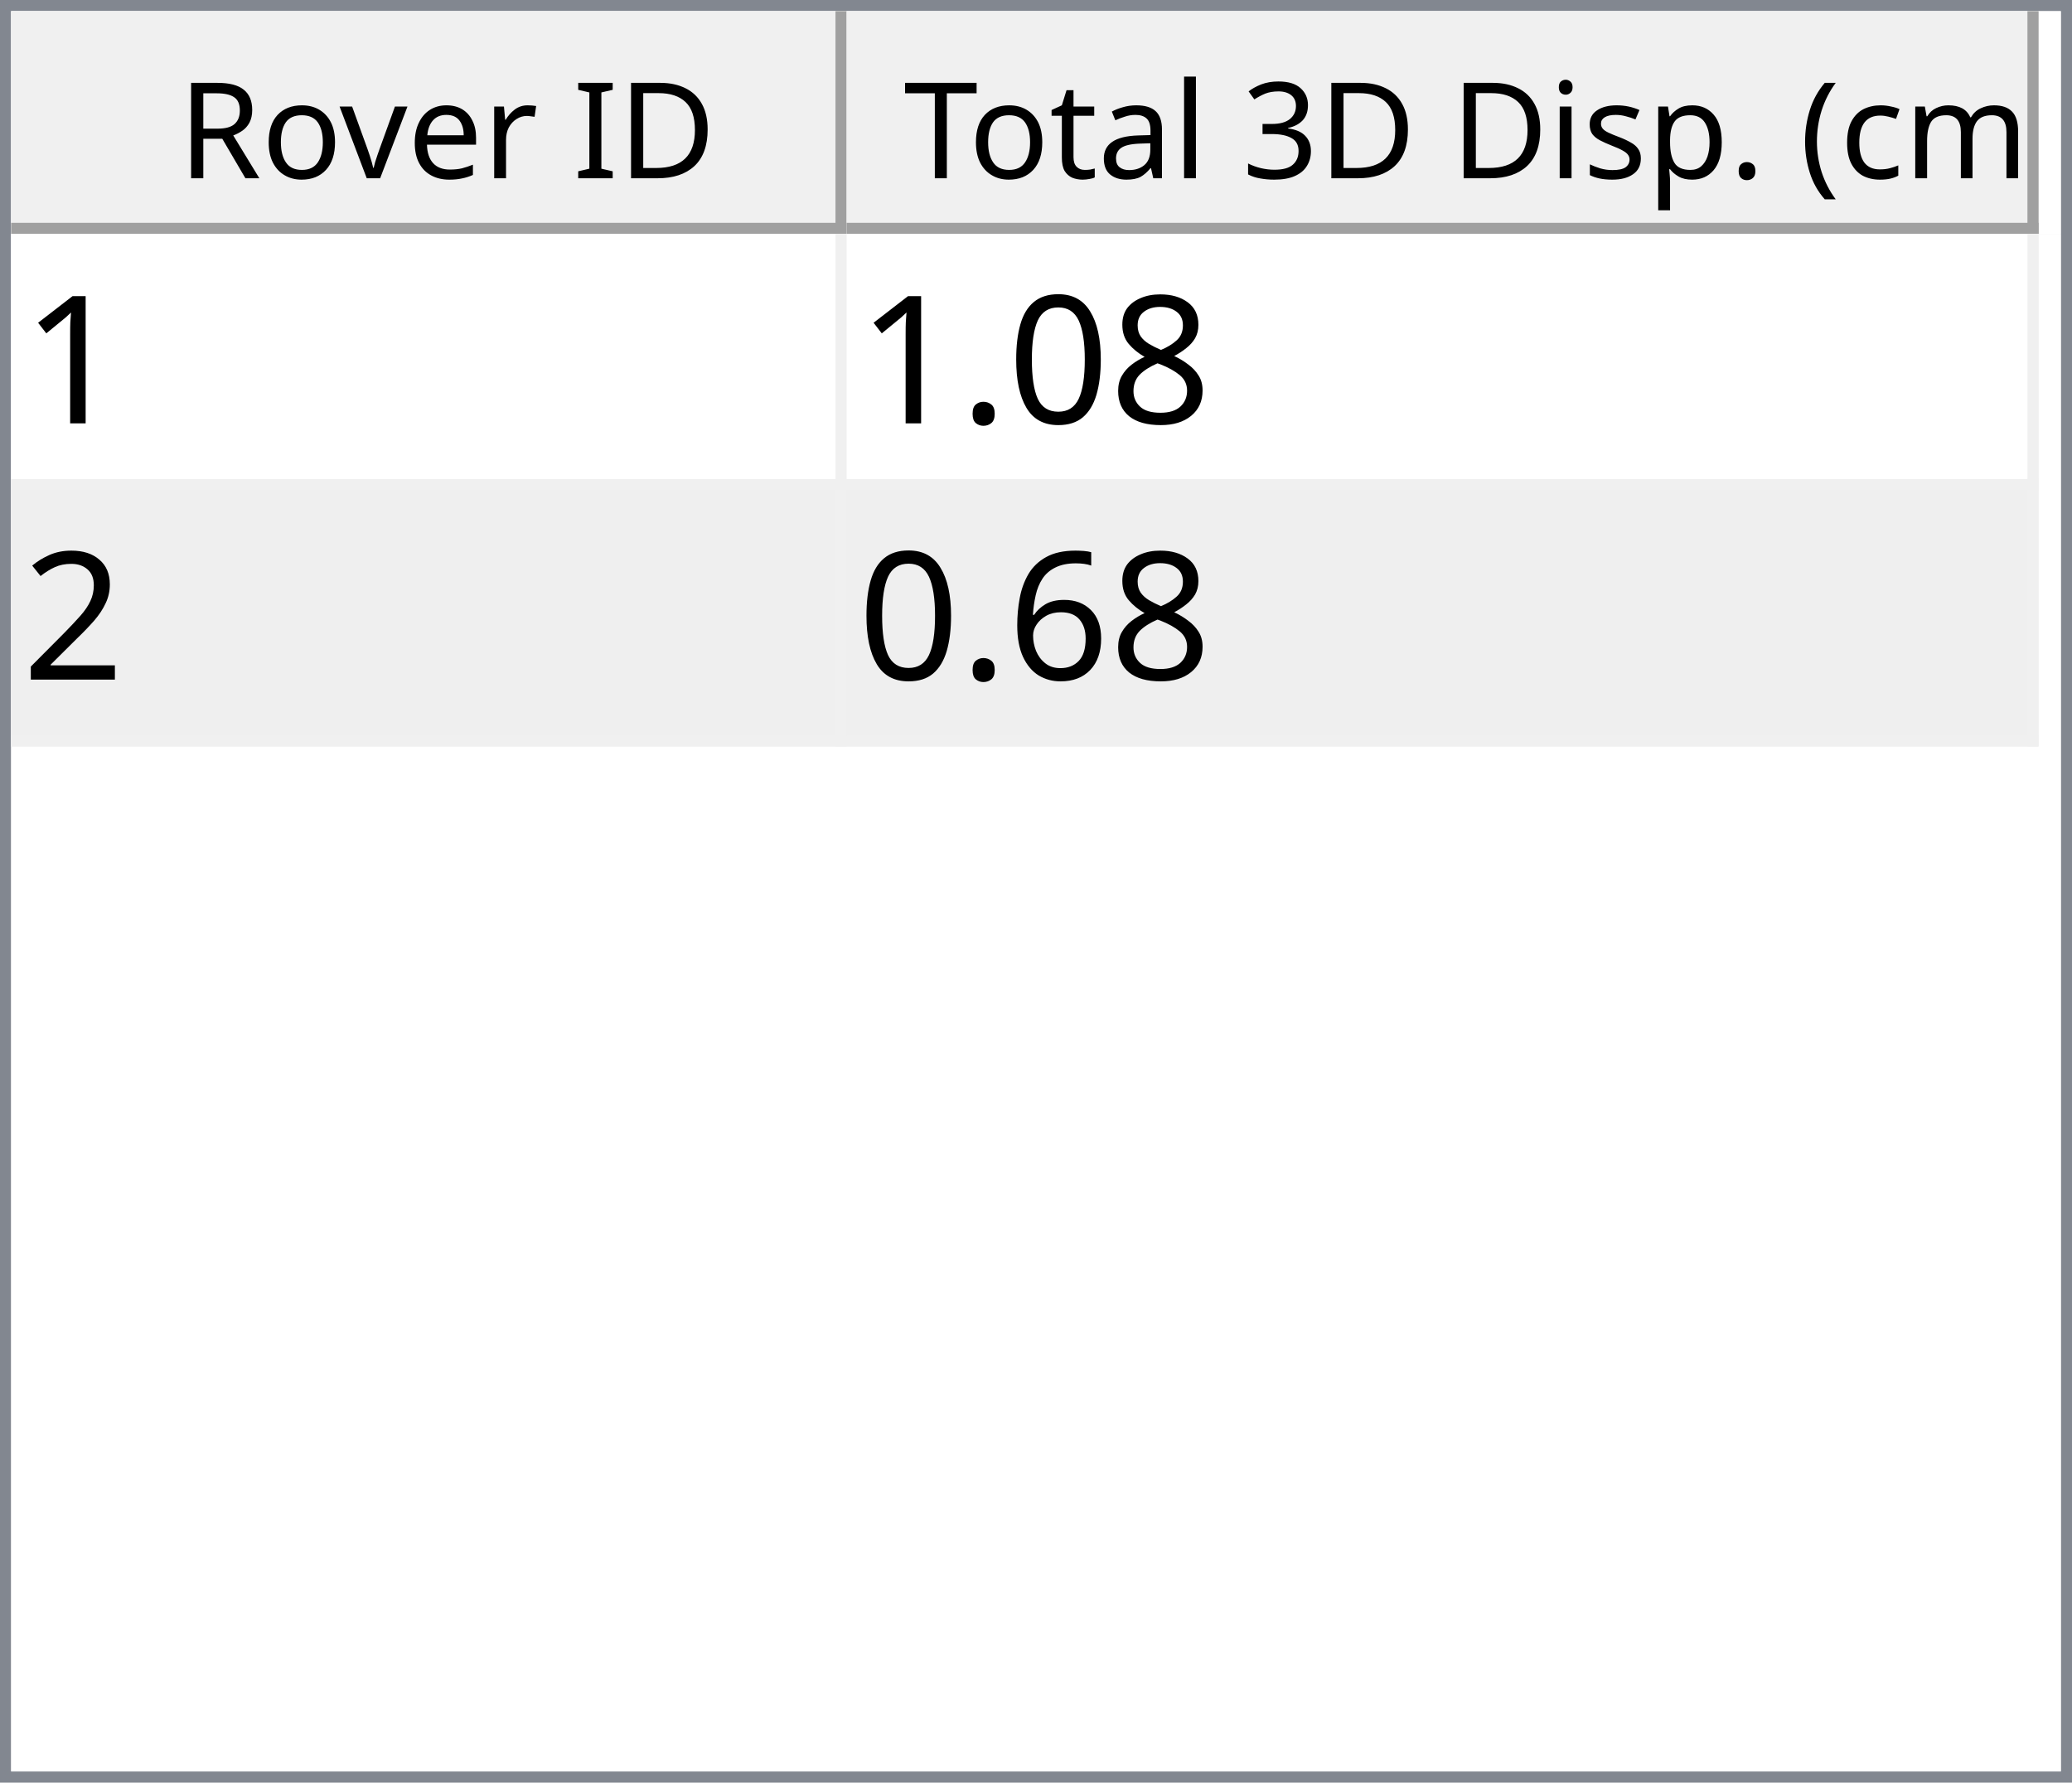
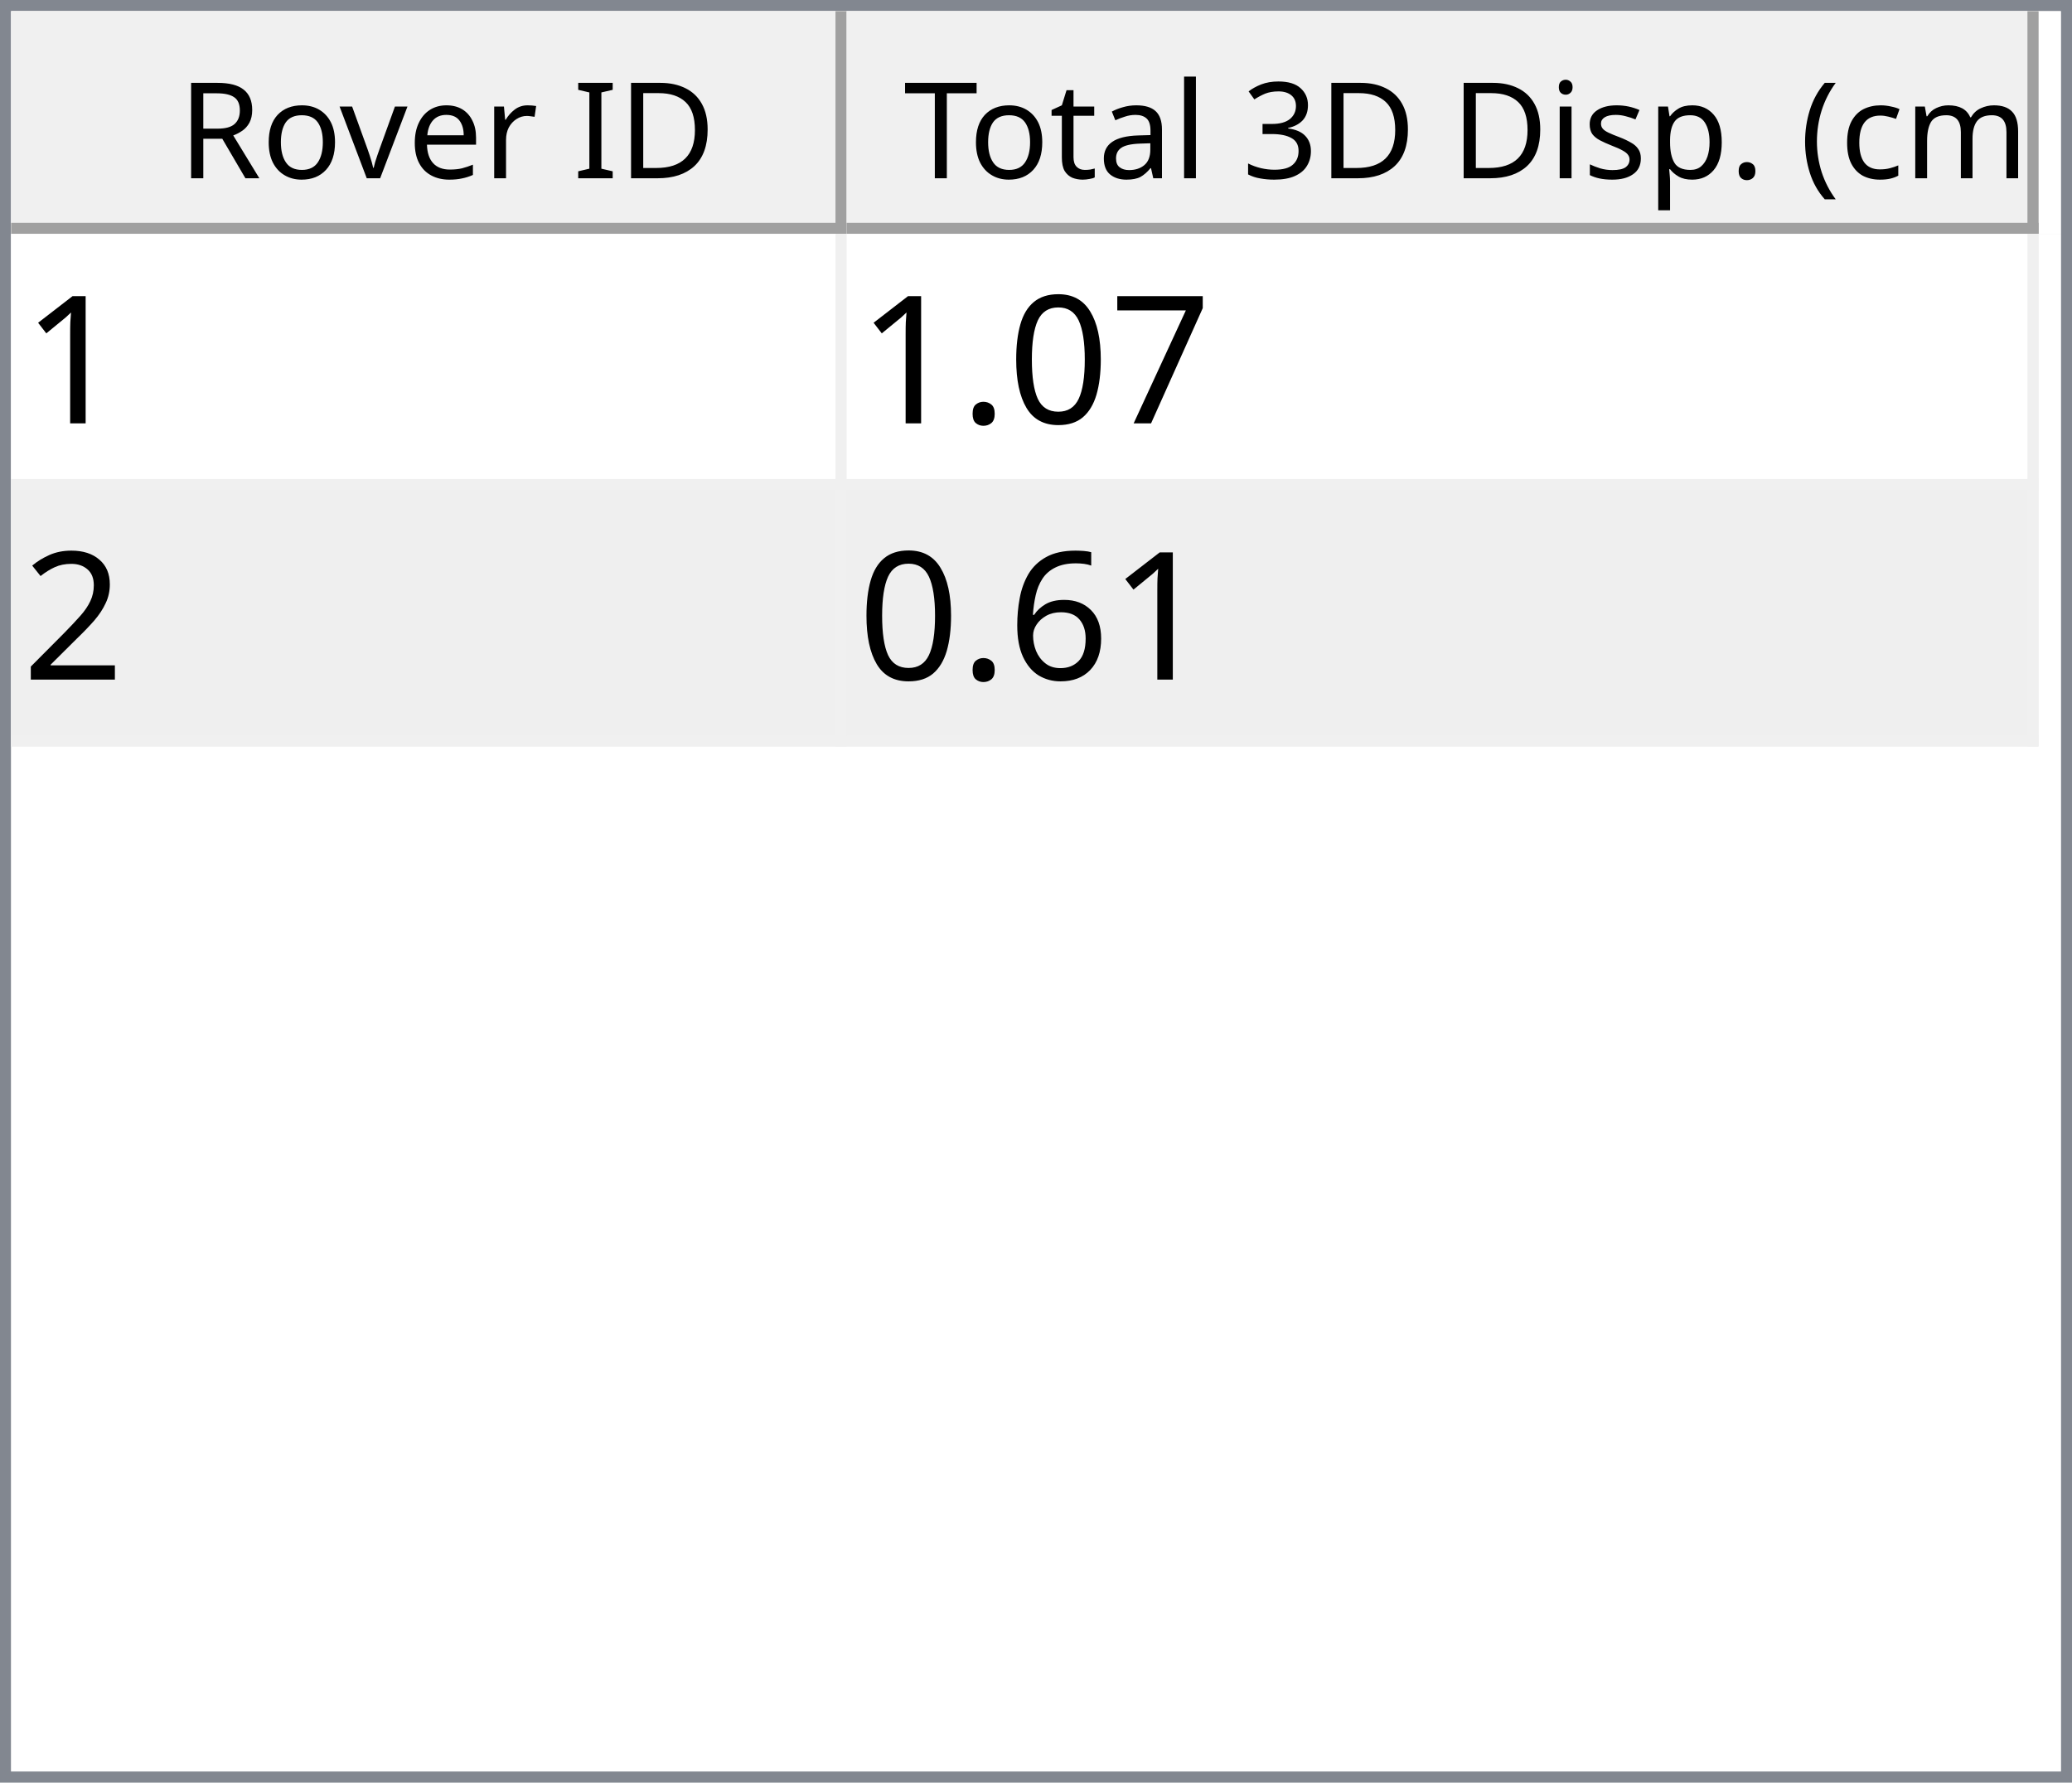
<svg xmlns="http://www.w3.org/2000/svg" style="fill-opacity:1; color-rendering:auto; color-interpolation:auto; text-rendering:auto; stroke:black; stroke-linecap:square; stroke-miterlimit:10; shape-rendering:auto; stroke-opacity:1; fill:black; stroke-dasharray:none; font-weight:normal; stroke-width:1; font-family:'Dialog'; font-style:normal; stroke-linejoin:miter; font-size:12px; stroke-dashoffset:0; image-rendering:auto;" width="186" height="160">
  <defs id="genericDefs" />
  <g>
    <defs id="defs1">
      <clipPath clipPathUnits="userSpaceOnUse" id="clipPath1">
        <path d="M0 0 L186 0 L186 160 L0 160 L0 0 Z" />
      </clipPath>
      <clipPath clipPathUnits="userSpaceOnUse" id="clipPath2">
        <path d="M0 0 L0 160 L186 160 L186 0 Z" />
      </clipPath>
      <clipPath clipPathUnits="userSpaceOnUse" id="clipPath3">
        <path d="M0 0 L0 20 L184 20 L184 0 Z" />
      </clipPath>
      <clipPath clipPathUnits="userSpaceOnUse" id="clipPath4">
        <path d="M0 0 L0 20 L75 20 L75 0 Z" />
      </clipPath>
      <clipPath clipPathUnits="userSpaceOnUse" id="clipPath5">
        <path d="M1 1 L1 19 L74 19 L74 1 Z" />
      </clipPath>
      <clipPath clipPathUnits="userSpaceOnUse" id="clipPath6">
        <path d="M0 0 L0 18 L73 18 L73 0 Z" />
      </clipPath>
      <clipPath clipPathUnits="userSpaceOnUse" id="clipPath7">
        <path d="M-0.5 -0.5 L-0.5 19.5 L74.5 19.5 L74.5 -0.5 Z" />
      </clipPath>
      <clipPath clipPathUnits="userSpaceOnUse" id="clipPath8">
        <path d="M0 0 L0 20 L107 20 L107 0 Z" />
      </clipPath>
      <clipPath clipPathUnits="userSpaceOnUse" id="clipPath9">
        <path d="M1 1 L1 19 L106 19 L106 1 Z" />
      </clipPath>
      <clipPath clipPathUnits="userSpaceOnUse" id="clipPath10">
        <path d="M0 0 L0 18 L105 18 L105 0 Z" />
      </clipPath>
      <clipPath clipPathUnits="userSpaceOnUse" id="clipPath11">
        <path d="M-0.5 -0.5 L-0.5 19.5 L106.5 19.5 L106.5 -0.5 Z" />
      </clipPath>
      <clipPath clipPathUnits="userSpaceOnUse" id="clipPath12">
        <path d="M0 0 L0 138 L184 138 L184 0 Z" />
      </clipPath>
      <clipPath clipPathUnits="userSpaceOnUse" id="clipPath13">
        <path d="M0 0 L0 46 L182 46 L182 0 Z" />
      </clipPath>
      <clipPath clipPathUnits="userSpaceOnUse" id="clipPath14">
        <path d="M-0.5 -0.5 L-0.5 45.5 L181.5 45.5 L181.5 -0.5 Z" />
      </clipPath>
      <clipPath clipPathUnits="userSpaceOnUse" id="clipPath15">
        <path d="M0 0 L0 22 L74 22 L74 0 Z" />
      </clipPath>
      <clipPath clipPathUnits="userSpaceOnUse" id="clipPath16">
        <path d="M0 0 L0 22 L106 22 L106 0 Z" />
      </clipPath>
      <font horiz-adv-x="64.551" id="font1">
        <font-face ascent="107.91" descent="25.098" units-per-em="100" style="font-style:normal; font-family:Segoe UI; font-weight:normal;" />
        <missing-glyph horiz-adv-x="64.551" d="M8.109 0 L8.109 68.266 L56.453 68.266 L56.453 0 L8.109 0 ZM15.328 7.234 L49.219 7.234 L49.219 61.031 L15.328 61.031 L15.328 7.234 Z" />
        <glyph unicode="D" horiz-adv-x="70.117" d="M9.188 0 L9.188 70.016 L28.516 70.016 Q65.531 70.016 65.531 35.891 Q65.531 19.672 55.25 9.836 Q44.969 0 27.734 0 L9.188 0 ZM17.391 62.594 L17.391 7.422 L27.828 7.422 Q41.609 7.422 49.273 14.797 Q56.938 22.172 56.938 35.688 Q56.938 62.594 28.328 62.594 L17.391 62.594 Z" />
        <glyph unicode="I" horiz-adv-x="26.611" d="M17.391 0 L9.188 0 L9.188 70.016 L17.391 70.016 L17.391 0 Z" />
        <glyph unicode=" " horiz-adv-x="27.393" d="" />
        <glyph unicode="r" horiz-adv-x="34.766" d="M34.188 41.891 Q32.078 43.5 28.125 43.5 Q23 43.5 19.555 38.672 Q16.109 33.844 16.109 25.484 L16.109 0 L8.109 0 L8.109 50 L16.109 50 L16.109 39.703 L16.312 39.703 Q18.016 44.969 21.531 47.922 Q25.047 50.875 29.391 50.875 Q32.516 50.875 34.188 50.203 L34.188 41.891 Z" />
        <glyph unicode="e" horiz-adv-x="52.295" d="M48.297 23 L12.984 23 Q13.188 14.656 17.484 10.109 Q21.781 5.562 29.297 5.562 Q37.75 5.562 44.828 11.141 L44.828 3.609 Q38.234 -1.172 27.391 -1.172 Q16.797 -1.172 10.742 5.641 Q4.688 12.453 4.688 24.812 Q4.688 36.469 11.305 43.82 Q17.922 51.172 27.734 51.172 Q37.547 51.172 42.922 44.828 Q48.297 38.484 48.297 27.203 L48.297 23 ZM40.094 29.781 Q40.047 36.719 36.75 40.578 Q33.453 44.438 27.594 44.438 Q21.922 44.438 17.969 40.383 Q14.016 36.328 13.094 29.781 L40.094 29.781 Z" />
        <glyph unicode="v" horiz-adv-x="47.9" d="M47.406 50 L27.484 0 L19.625 0 L0.688 50 L9.469 50 L22.172 13.672 Q23.578 9.672 23.922 6.688 L24.125 6.688 Q24.609 10.453 25.688 13.484 L38.969 50 L47.406 50 Z" />
        <glyph unicode="o" horiz-adv-x="58.594" d="M29 -1.172 Q17.922 -1.172 11.305 5.836 Q4.688 12.844 4.688 24.422 Q4.688 37.016 11.57 44.094 Q18.453 51.172 30.172 51.172 Q41.359 51.172 47.633 44.289 Q53.906 37.406 53.906 25.203 Q53.906 13.234 47.141 6.031 Q40.375 -1.172 29 -1.172 ZM29.594 44.438 Q21.875 44.438 17.383 39.188 Q12.891 33.938 12.891 24.703 Q12.891 15.828 17.43 10.695 Q21.969 5.562 29.594 5.562 Q37.359 5.562 41.531 10.594 Q45.703 15.625 45.703 24.906 Q45.703 34.281 41.531 39.359 Q37.359 44.438 29.594 44.438 Z" />
        <glyph unicode="R" horiz-adv-x="59.814" d="M59.375 0 L49.609 0 L37.891 19.625 Q36.281 22.359 34.766 24.289 Q33.25 26.219 31.664 27.438 Q30.078 28.656 28.25 29.219 Q26.422 29.781 24.125 29.781 L17.391 29.781 L17.391 0 L9.188 0 L9.188 70.016 L30.078 70.016 Q34.672 70.016 38.555 68.867 Q42.438 67.719 45.289 65.375 Q48.141 63.031 49.758 59.547 Q51.375 56.062 51.375 51.375 Q51.375 47.703 50.273 44.656 Q49.172 41.609 47.148 39.211 Q45.125 36.812 42.266 35.133 Q39.406 33.453 35.844 32.516 L35.844 32.328 Q37.594 31.547 38.891 30.547 Q40.188 29.547 41.359 28.18 Q42.531 26.812 43.68 25.078 Q44.828 23.344 46.234 21.047 L59.375 0 ZM17.391 62.594 L17.391 37.203 L28.516 37.203 Q31.594 37.203 34.203 38.133 Q36.812 39.062 38.719 40.797 Q40.625 42.531 41.703 45.047 Q42.781 47.562 42.781 50.688 Q42.781 56.297 39.141 59.445 Q35.5 62.594 28.609 62.594 L17.391 62.594 Z" />
        <glyph unicode=")" horiz-adv-x="30.176" d="M8.297 -15.922 L1.172 -15.922 Q16.406 2.344 16.406 26.812 Q16.406 51.469 1.078 70.016 L8.297 70.016 Q23.531 52.156 23.531 26.703 Q23.531 1.375 8.297 -15.922 Z" />
        <glyph unicode="m" horiz-adv-x="86.133" d="M79.109 0 L71.094 0 L71.094 28.719 Q71.094 37.016 68.531 40.727 Q65.969 44.438 59.906 44.438 Q54.781 44.438 51.195 39.75 Q47.609 35.062 47.609 28.516 L47.609 0 L39.594 0 L39.594 29.688 Q39.594 44.438 28.219 44.438 Q22.953 44.438 19.531 40.016 Q16.109 35.594 16.109 28.516 L16.109 0 L8.109 0 L8.109 50 L16.109 50 L16.109 42.094 L16.312 42.094 Q21.625 51.172 31.844 51.172 Q36.969 51.172 40.773 48.312 Q44.578 45.453 46 40.828 Q51.562 51.172 62.594 51.172 Q79.109 51.172 79.109 30.812 L79.109 0 Z" />
        <glyph unicode="c" horiz-adv-x="46.191" d="M42.188 2.297 Q36.422 -1.172 28.516 -1.172 Q17.828 -1.172 11.258 5.789 Q4.688 12.75 4.688 23.828 Q4.688 36.188 11.766 43.68 Q18.844 51.172 30.672 51.172 Q37.25 51.172 42.281 48.734 L42.281 40.531 Q36.719 44.438 30.375 44.438 Q22.703 44.438 17.797 38.945 Q12.891 33.453 12.891 24.516 Q12.891 15.719 17.508 10.641 Q22.125 5.562 29.891 5.562 Q36.422 5.562 42.188 9.906 L42.188 2.297 Z" />
        <glyph unicode="(" horiz-adv-x="30.176" d="M29.109 -15.922 L21.969 -15.922 Q6.844 1.375 6.844 26.703 Q6.844 52.156 21.969 70.016 L29.203 70.016 Q13.875 51.469 13.875 26.812 Q13.875 2.344 29.109 -15.922 Z" />
        <glyph unicode="." horiz-adv-x="21.68" d="M10.891 -1.078 Q8.641 -1.078 7.055 0.539 Q5.469 2.156 5.469 4.391 Q5.469 6.641 7.055 8.273 Q8.641 9.906 10.891 9.906 Q13.188 9.906 14.797 8.273 Q16.406 6.641 16.406 4.391 Q16.406 2.156 14.797 0.539 Q13.188 -1.078 10.891 -1.078 Z" />
        <glyph unicode="p" horiz-adv-x="58.789" d="M16.312 7.234 L16.109 7.234 L16.109 -23 L8.109 -23 L8.109 50 L16.109 50 L16.109 41.219 L16.312 41.219 Q22.219 51.172 33.594 51.172 Q43.266 51.172 48.688 44.461 Q54.109 37.75 54.109 26.469 Q54.109 13.922 48 6.375 Q41.891 -1.172 31.297 -1.172 Q21.578 -1.172 16.312 7.234 ZM16.109 27.391 L16.109 20.406 Q16.109 14.203 20.141 9.883 Q24.172 5.562 30.375 5.562 Q37.641 5.562 41.773 11.133 Q45.906 16.703 45.906 26.609 Q45.906 34.969 42.047 39.703 Q38.188 44.438 31.594 44.438 Q24.609 44.438 20.359 39.578 Q16.109 34.719 16.109 27.391 Z" />
        <glyph unicode="s" horiz-adv-x="42.432" d="M5.078 1.812 L5.078 10.406 Q11.625 5.562 19.484 5.562 Q30.031 5.562 30.031 12.594 Q30.031 14.594 29.125 15.992 Q28.219 17.391 26.68 18.461 Q25.141 19.531 23.07 20.383 Q21 21.234 18.609 22.172 Q15.281 23.484 12.766 24.828 Q10.25 26.172 8.57 27.859 Q6.891 29.547 6.031 31.695 Q5.172 33.844 5.172 36.719 Q5.172 40.234 6.789 42.945 Q8.406 45.656 11.086 47.484 Q13.766 49.312 17.211 50.242 Q20.656 51.172 24.312 51.172 Q30.812 51.172 35.938 48.922 L35.938 40.828 Q30.422 44.438 23.25 44.438 Q21 44.438 19.195 43.922 Q17.391 43.406 16.094 42.477 Q14.797 41.547 14.086 40.258 Q13.375 38.969 13.375 37.406 Q13.375 35.453 14.086 34.133 Q14.797 32.812 16.164 31.789 Q17.531 30.766 19.484 29.938 Q21.438 29.109 23.922 28.125 Q27.25 26.859 29.883 25.516 Q32.516 24.172 34.375 22.484 Q36.234 20.797 37.234 18.602 Q38.234 16.406 38.234 13.375 Q38.234 9.672 36.602 6.938 Q34.969 4.203 32.234 2.398 Q29.5 0.594 25.93 -0.289 Q22.359 -1.172 18.453 -1.172 Q10.75 -1.172 5.078 1.812 Z" />
        <glyph unicode="i" horiz-adv-x="24.219" d="M12.203 62.703 Q10.062 62.703 8.547 64.164 Q7.031 65.625 7.031 67.875 Q7.031 70.125 8.547 71.609 Q10.062 73.094 12.203 73.094 Q14.406 73.094 15.945 71.609 Q17.484 70.125 17.484 67.875 Q17.484 65.719 15.945 64.211 Q14.406 62.703 12.203 62.703 ZM16.109 0 L8.109 0 L8.109 50 L16.109 50 L16.109 0 Z" />
        <glyph unicode="3" horiz-adv-x="53.906" d="M46.531 19.828 Q46.531 15.094 44.75 11.211 Q42.969 7.328 39.719 4.57 Q36.469 1.812 31.93 0.297 Q27.391 -1.219 21.922 -1.219 Q11.922 -1.219 6 2.594 L6 11.188 Q13.094 5.609 22.219 5.609 Q25.875 5.609 28.828 6.539 Q31.781 7.469 33.906 9.227 Q36.031 10.984 37.18 13.477 Q38.328 15.969 38.328 19.094 Q38.328 32.812 18.797 32.812 L12.984 32.812 L12.984 39.594 L18.5 39.594 Q35.797 39.594 35.797 52.484 Q35.797 64.406 22.609 64.406 Q15.188 64.406 8.688 59.422 L8.688 67.188 Q15.375 71.188 24.609 71.188 Q29 71.188 32.57 69.969 Q36.141 68.75 38.68 66.555 Q41.219 64.359 42.609 61.281 Q44 58.203 44 54.5 Q44 40.672 30.031 36.719 L30.031 36.531 Q33.594 36.141 36.625 34.797 Q39.656 33.453 41.852 31.305 Q44.047 29.156 45.289 26.25 Q46.531 23.344 46.531 19.828 Z" />
        <glyph unicode="l" horiz-adv-x="24.219" d="M16.109 0 L8.109 0 L8.109 74.031 L16.109 74.031 L16.109 0 Z" />
        <glyph unicode="a" horiz-adv-x="50.879" d="M43.891 0 L35.891 0 L35.891 7.812 L35.688 7.812 Q30.469 -1.172 20.312 -1.172 Q12.844 -1.172 8.617 2.781 Q4.391 6.734 4.391 13.281 Q4.391 27.297 20.906 29.594 L35.891 31.688 Q35.891 44.438 25.594 44.438 Q16.547 44.438 9.281 38.281 L9.281 46.484 Q16.656 51.172 26.266 51.172 Q43.891 51.172 43.891 32.516 L43.891 0 ZM35.891 25.297 L23.828 23.641 Q18.266 22.859 15.43 20.875 Q12.594 18.891 12.594 13.875 Q12.594 10.203 15.211 7.883 Q17.828 5.562 22.172 5.562 Q28.125 5.562 32.008 9.742 Q35.891 13.922 35.891 20.312 L35.891 25.297 Z" />
        <glyph unicode="t" horiz-adv-x="33.887" d="M31.297 0.484 Q28.469 -1.078 23.828 -1.078 Q10.688 -1.078 10.688 13.578 L10.688 43.172 L2.094 43.172 L2.094 50 L10.688 50 L10.688 62.203 L18.703 64.797 L18.703 50 L31.297 50 L31.297 43.172 L18.703 43.172 L18.703 14.984 Q18.703 9.969 20.414 7.82 Q22.125 5.672 26.078 5.672 Q29.109 5.672 31.297 7.328 L31.297 0.484 Z" />
        <glyph unicode="T" horiz-adv-x="52.393" d="M50.594 62.594 L30.375 62.594 L30.375 0 L22.172 0 L22.172 62.594 L2 62.594 L2 70.016 L50.594 70.016 L50.594 62.594 Z" />
      </font>
      <font horiz-adv-x="75.0" id="font2">
        <font-face ascent="100.537" descent="21.973" units-per-em="100" style="font-style:normal; font-family:sans-serif; font-weight:normal;" />
        <missing-glyph horiz-adv-x="75.0" d="M12.5 0 L12.5 62.5 L62.5 62.5 L62.5 0 L12.5 0 ZM14.062 1.562 L60.938 1.562 L60.938 60.938 L14.062 60.938 L14.062 1.562 Z" />
        <glyph unicode="1" horiz-adv-x="55.615" d="M37.25 0 L28.469 0 L28.469 56 Q25.297 52.984 20.141 49.953 Q14.984 46.922 10.891 45.406 L10.891 53.906 Q18.266 57.375 23.781 62.305 Q29.297 67.234 31.594 71.875 L37.25 71.875 L37.25 0 Z" />
-         <glyph unicode="8" horiz-adv-x="55.615" d="M17.672 38.812 Q12.203 40.828 9.57 44.539 Q6.938 48.25 6.938 53.422 Q6.938 61.234 12.555 66.555 Q18.172 71.875 27.484 71.875 Q36.859 71.875 42.578 66.43 Q48.297 60.984 48.297 53.172 Q48.297 48.188 45.68 44.508 Q43.062 40.828 37.75 38.812 Q44.344 36.672 47.781 31.883 Q51.219 27.094 51.219 20.453 Q51.219 11.281 44.727 5.031 Q38.234 -1.219 27.641 -1.219 Q17.047 -1.219 10.547 5.055 Q4.047 11.328 4.047 20.703 Q4.047 27.688 7.594 32.398 Q11.141 37.109 17.672 38.812 ZM15.922 53.719 Q15.922 48.641 19.195 45.414 Q22.469 42.188 27.688 42.188 Q32.766 42.188 36.016 45.383 Q39.266 48.578 39.266 53.219 Q39.266 58.062 35.914 61.359 Q32.562 64.656 27.594 64.656 Q22.562 64.656 19.242 61.43 Q15.922 58.203 15.922 53.719 ZM13.094 20.656 Q13.094 16.891 14.875 13.375 Q16.656 9.859 20.172 7.93 Q23.688 6 27.734 6 Q34.031 6 38.133 10.055 Q42.234 14.109 42.234 20.359 Q42.234 26.703 38.016 30.859 Q33.797 35.016 27.438 35.016 Q21.234 35.016 17.164 30.914 Q13.094 26.812 13.094 20.656 Z" />
+         <glyph unicode="7" horiz-adv-x="55.615" d="M4.734 62.203 L4.734 70.656 L51.078 70.656 L51.078 63.812 Q44.234 56.547 37.523 44.484 Q30.812 32.422 27.156 19.672 Q24.516 10.688 23.781 0 L14.75 0 Q14.891 8.453 18.062 20.414 Q21.234 32.375 27.172 43.484 Q33.109 54.594 39.797 62.203 L4.734 62.203 Z" />
        <glyph unicode="0" horiz-adv-x="55.615" d="M4.156 35.297 Q4.156 48 6.766 55.742 Q9.375 63.484 14.523 67.68 Q19.672 71.875 27.484 71.875 Q33.25 71.875 37.594 69.555 Q41.938 67.234 44.773 62.867 Q47.609 58.5 49.219 52.227 Q50.828 45.953 50.828 35.297 Q50.828 22.703 48.242 14.969 Q45.656 7.234 40.508 3.008 Q35.359 -1.219 27.484 -1.219 Q17.141 -1.219 11.234 6.203 Q4.156 15.141 4.156 35.297 ZM13.188 35.297 Q13.188 17.672 17.312 11.836 Q21.438 6 27.484 6 Q33.547 6 37.672 11.859 Q41.797 17.719 41.797 35.297 Q41.797 52.984 37.672 58.789 Q33.547 64.594 27.391 64.594 Q21.344 64.594 17.719 59.469 Q13.188 52.938 13.188 35.297 Z" />
        <glyph unicode="." horiz-adv-x="27.783" d="M9.078 0 L9.078 10.016 L19.094 10.016 L19.094 0 L9.078 0 Z" />
        <glyph unicode="2" horiz-adv-x="55.615" d="M50.344 8.453 L50.344 0 L3.031 0 Q2.938 3.172 4.047 6.109 Q5.859 10.938 9.836 15.625 Q13.812 20.312 21.344 26.469 Q33.016 36.031 37.117 41.625 Q41.219 47.219 41.219 52.203 Q41.219 57.422 37.477 61.008 Q33.734 64.594 27.734 64.594 Q21.391 64.594 17.578 60.789 Q13.766 56.984 13.719 50.25 L4.688 51.172 Q5.609 61.281 11.664 66.578 Q17.719 71.875 27.938 71.875 Q38.234 71.875 44.242 66.164 Q50.25 60.453 50.25 52 Q50.25 47.703 48.492 43.555 Q46.734 39.406 42.656 34.812 Q38.578 30.219 29.109 22.219 Q21.188 15.578 18.945 13.211 Q16.703 10.844 15.234 8.453 L50.344 8.453 Z" />
        <glyph unicode="6" horiz-adv-x="55.615" d="M49.75 54.047 L41.016 53.375 Q39.844 58.547 37.703 60.891 Q34.125 64.656 28.906 64.656 Q24.703 64.656 21.531 62.312 Q17.391 59.281 14.992 53.469 Q12.594 47.656 12.5 36.922 Q15.672 41.75 20.266 44.094 Q24.859 46.438 29.891 46.438 Q38.672 46.438 44.852 39.969 Q51.031 33.5 51.031 23.25 Q51.031 16.5 48.125 10.719 Q45.219 4.938 40.141 1.859 Q35.062 -1.219 28.609 -1.219 Q17.625 -1.219 10.695 6.859 Q3.766 14.938 3.766 33.5 Q3.766 54.25 11.422 63.672 Q18.109 71.875 29.438 71.875 Q37.891 71.875 43.289 67.141 Q48.688 62.406 49.75 54.047 ZM13.875 23.188 Q13.875 18.656 15.797 14.508 Q17.719 10.359 21.188 8.18 Q24.656 6 28.469 6 Q34.031 6 38.039 10.492 Q42.047 14.984 42.047 22.703 Q42.047 30.125 38.086 34.398 Q34.125 38.672 28.125 38.672 Q22.172 38.672 18.023 34.398 Q13.875 30.125 13.875 23.188 Z" />
      </font>
    </defs>
    <g style="fill:white; stroke:white;">
      <rect x="0" y="0" width="186" style="clip-path:url(#clipPath1); stroke:none;" height="160" />
    </g>
    <g style="fill:white; text-rendering:optimizeSpeed; color-rendering:optimizeSpeed; image-rendering:optimizeSpeed; shape-rendering:crispEdges; stroke:white; color-interpolation:sRGB;">
      <rect x="0" width="186" height="160" y="0" style="stroke:none;" />
      <path style="stroke:none;" d="M0 160 L186 160 L186 0 L0 0 Z" />
    </g>
    <g style="fill:rgb(240,240,240); font-family:'Segoe UI'; stroke:rgb(240,240,240);">
      <rect x="0" y="0" width="186" style="clip-path:url(#clipPath2); stroke:none;" height="160" />
    </g>
    <g style="fill:rgb(130,135,144); font-family:'Segoe UI'; stroke:rgb(130,135,144);">
      <path d="M0 0 L186 0 L186 160 L0 160 L0 0 ZM1 1 L185 1 L185 159 L1 159 L1 1 Z" style="fill-rule:evenodd; clip-path:url(#clipPath2); stroke:none;" />
    </g>
    <g style="fill:white; font-family:'Segoe UI'; stroke:white;" transform="translate(1,1)">
      <rect x="0" y="0" width="184" style="clip-path:url(#clipPath3); stroke:none;" height="20" />
    </g>
    <g style="fill:rgb(240,240,240); font-family:'Segoe UI'; stroke:rgb(240,240,240);" transform="translate(1,1)">
      <rect x="0" y="0" width="75" style="clip-path:url(#clipPath4); stroke:none;" height="20" />
    </g>
    <g style="font-family:'Segoe UI';" transform="translate(2,2)">
      <text x="14" xml:space="preserve" y="14" style="clip-path:url(#clipPath6); stroke:none;">Rover ID</text>
    </g>
    <g style="fill:rgb(160,160,160); font-family:'Segoe UI'; stroke:rgb(160,160,160); stroke-linejoin:bevel;" transform="translate(1.5,1.5)">
      <line x1="74" x2="74" y1="0" style="fill:none; clip-path:url(#clipPath7);" y2="19" />
    </g>
    <g style="fill:rgb(160,160,160); font-family:'Segoe UI'; stroke:rgb(160,160,160); stroke-linejoin:bevel;" transform="matrix(1,0,0,1,1,1) translate(0.5,0.5)">
      <line x1="0" x2="74" y1="19" style="fill:none; clip-path:url(#clipPath7);" y2="19" />
    </g>
    <g style="fill:rgb(240,240,240); font-family:'Segoe UI'; stroke:rgb(240,240,240);" transform="translate(76,1)">
      <rect x="0" y="0" width="107" style="clip-path:url(#clipPath8); stroke:none;" height="20" />
    </g>
    <g style="font-family:'Segoe UI';" transform="translate(77,2)">
      <text x="1" xml:space="preserve" y="14" style="clip-path:url(#clipPath10); stroke:none;"> Total 3D Disp. (cm)</text>
    </g>
    <g style="fill:rgb(160,160,160); font-family:'Segoe UI'; stroke:rgb(160,160,160); stroke-linejoin:bevel;" transform="translate(76.5,1.5)">
      <line x1="106" x2="106" y1="0" style="fill:none; clip-path:url(#clipPath11);" y2="19" />
    </g>
    <g style="fill:rgb(160,160,160); font-family:'Segoe UI'; stroke:rgb(160,160,160); stroke-linejoin:bevel;" transform="matrix(1,0,0,1,76,1) translate(0.5,0.5)">
      <line x1="0" x2="106" y1="19" style="fill:none; clip-path:url(#clipPath11);" y2="19" />
    </g>
    <g style="fill:white; font-family:'Segoe UI'; stroke:white;" transform="translate(1,21)">
      <rect x="0" y="0" width="184" style="clip-path:url(#clipPath12); stroke:none;" height="138" />
    </g>
    <g style="fill:rgb(240,240,240); font-size:16px; font-family:sans-serif; stroke:rgb(240,240,240);" transform="translate(1,21)">
      <rect x="0" y="0" width="182" style="clip-path:url(#clipPath13); stroke:none;" height="46" />
      <line transform="translate(0.5,0.5)" x1="0" x2="181" y1="22" style="clip-path:url(#clipPath14); fill:none; stroke-linejoin:bevel;" y2="22" />
    </g>
    <g transform="matrix(1,0,0,1,1,21) translate(0.5,0.5)" style="fill:rgb(240,240,240); font-size:16px; font-family:sans-serif; stroke:rgb(240,240,240); stroke-linejoin:bevel;">
      <line x1="0" x2="181" y1="45" style="fill:none; clip-path:url(#clipPath14);" y2="45" />
    </g>
    <g transform="matrix(1,0,0,1,1,21) translate(0.5,0.5)" style="fill:rgb(240,240,240); font-size:16px; font-family:sans-serif; stroke:rgb(240,240,240); stroke-linejoin:bevel;">
      <line x1="74" x2="74" y1="0" style="fill:none; clip-path:url(#clipPath14);" y2="45" />
    </g>
    <g transform="matrix(1,0,0,1,1,21) translate(0.5,0.5)" style="fill:rgb(240,240,240); font-size:16px; font-family:sans-serif; stroke:rgb(240,240,240); stroke-linejoin:bevel;">
      <line x1="181" x2="181" y1="0" style="fill:none; clip-path:url(#clipPath14);" y2="45" />
    </g>
    <g style="fill:white; font-size:16px; font-family:sans-serif; stroke:white;" transform="matrix(1,0,0,1,1,21)">
      <rect x="0" y="0" width="74" style="clip-path:url(#clipPath15); stroke:none;" height="22" />
      <text x="1" y="17" style="fill:black; clip-path:url(#clipPath15); stroke:none;" xml:space="preserve">1</text>
    </g>
    <g style="fill:white; font-size:16px; font-family:sans-serif; stroke:white;" transform="matrix(1,0,0,1,1,21) translate(75,0)">
      <rect x="0" y="0" width="106" style="clip-path:url(#clipPath16); stroke:none;" height="22" />
-       <text x="1" y="17" style="fill:black; clip-path:url(#clipPath16); stroke:none;" xml:space="preserve">1.08</text>
+       <text x="1" y="17" style="fill:black; clip-path:url(#clipPath16); stroke:none;" xml:space="preserve">1.07</text>
    </g>
    <g style="fill:rgb(239,239,239); font-size:16px; font-family:sans-serif; stroke:rgb(239,239,239);" transform="matrix(1,0,0,1,1,21) translate(0,23)">
      <rect x="0" y="0" width="74" style="clip-path:url(#clipPath15); stroke:none;" height="22" />
      <text x="1" y="17" style="fill:black; clip-path:url(#clipPath15); stroke:none;" xml:space="preserve">2</text>
    </g>
    <g style="fill:rgb(239,239,239); font-size:16px; font-family:sans-serif; stroke:rgb(239,239,239);" transform="matrix(1,0,0,1,1,21) translate(75,23)">
      <rect x="0" y="0" width="106" style="clip-path:url(#clipPath16); stroke:none;" height="22" />
-       <text x="1" y="17" style="fill:black; clip-path:url(#clipPath16); stroke:none;" xml:space="preserve">0.68</text>
+       <text x="1" y="17" style="fill:black; clip-path:url(#clipPath16); stroke:none;" xml:space="preserve">0.61</text>
    </g>
  </g>
</svg>
